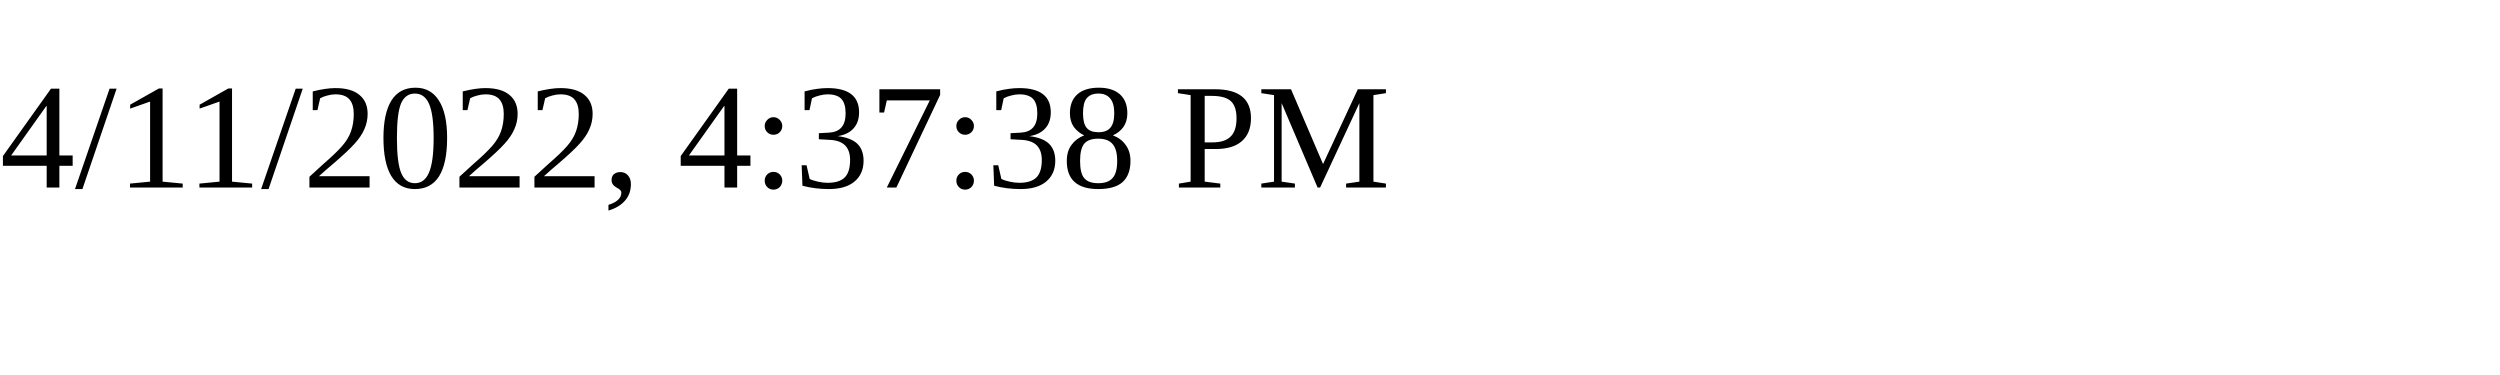
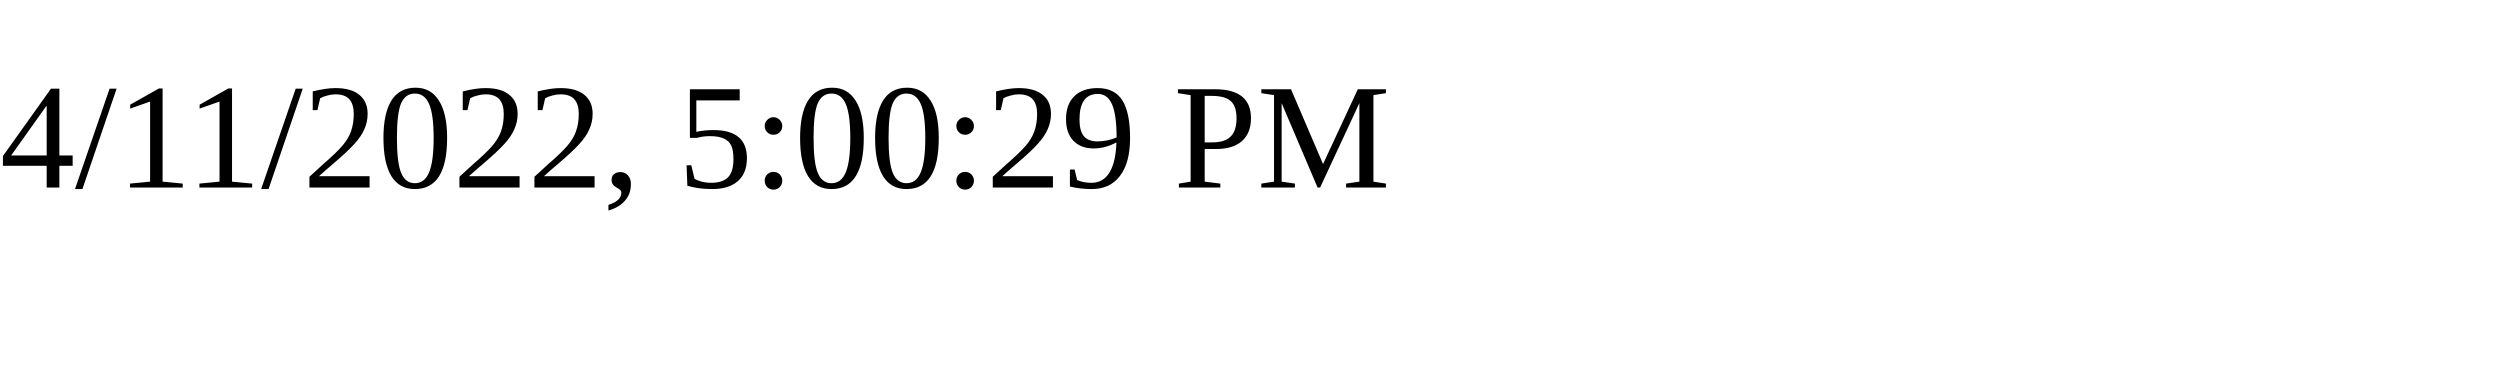
<svg xmlns="http://www.w3.org/2000/svg" height="30" width="200">
-   <text x="0" y="15">4/11/2022, 4:37:38 PM</text>
+   <text x="0" y="15">4/11/2022, 5:00:29 PM</text>
</svg>
